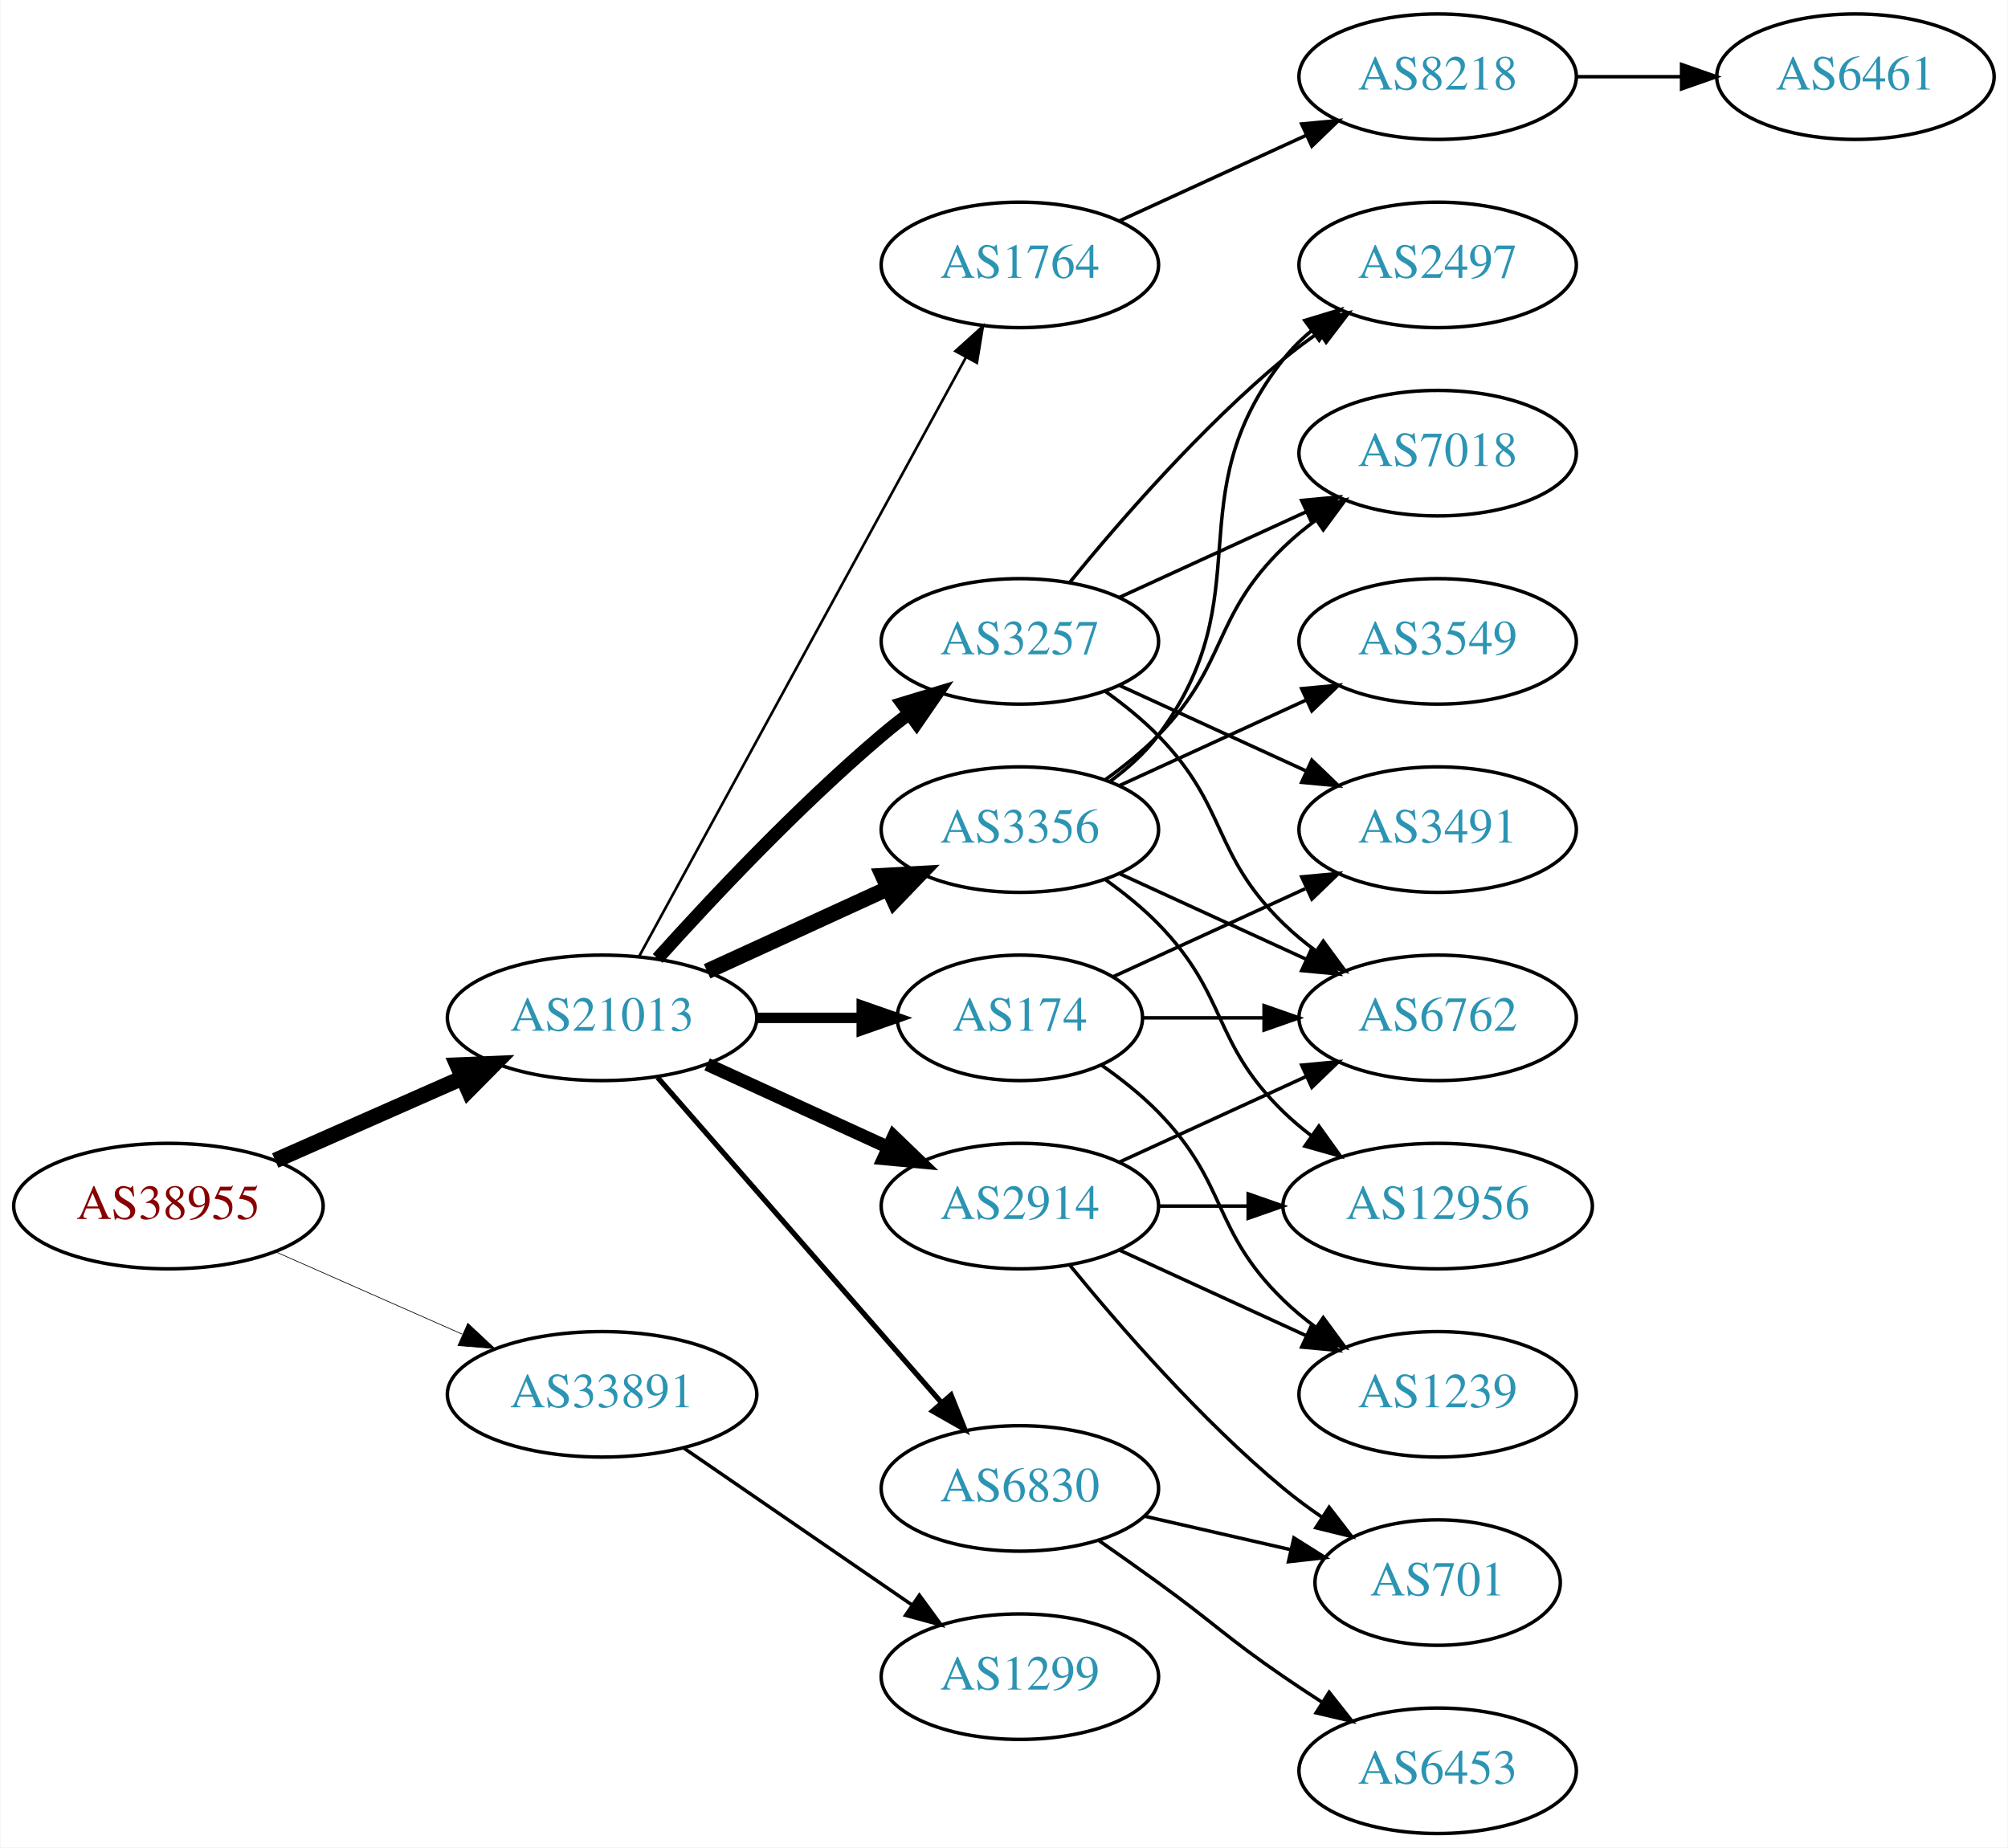
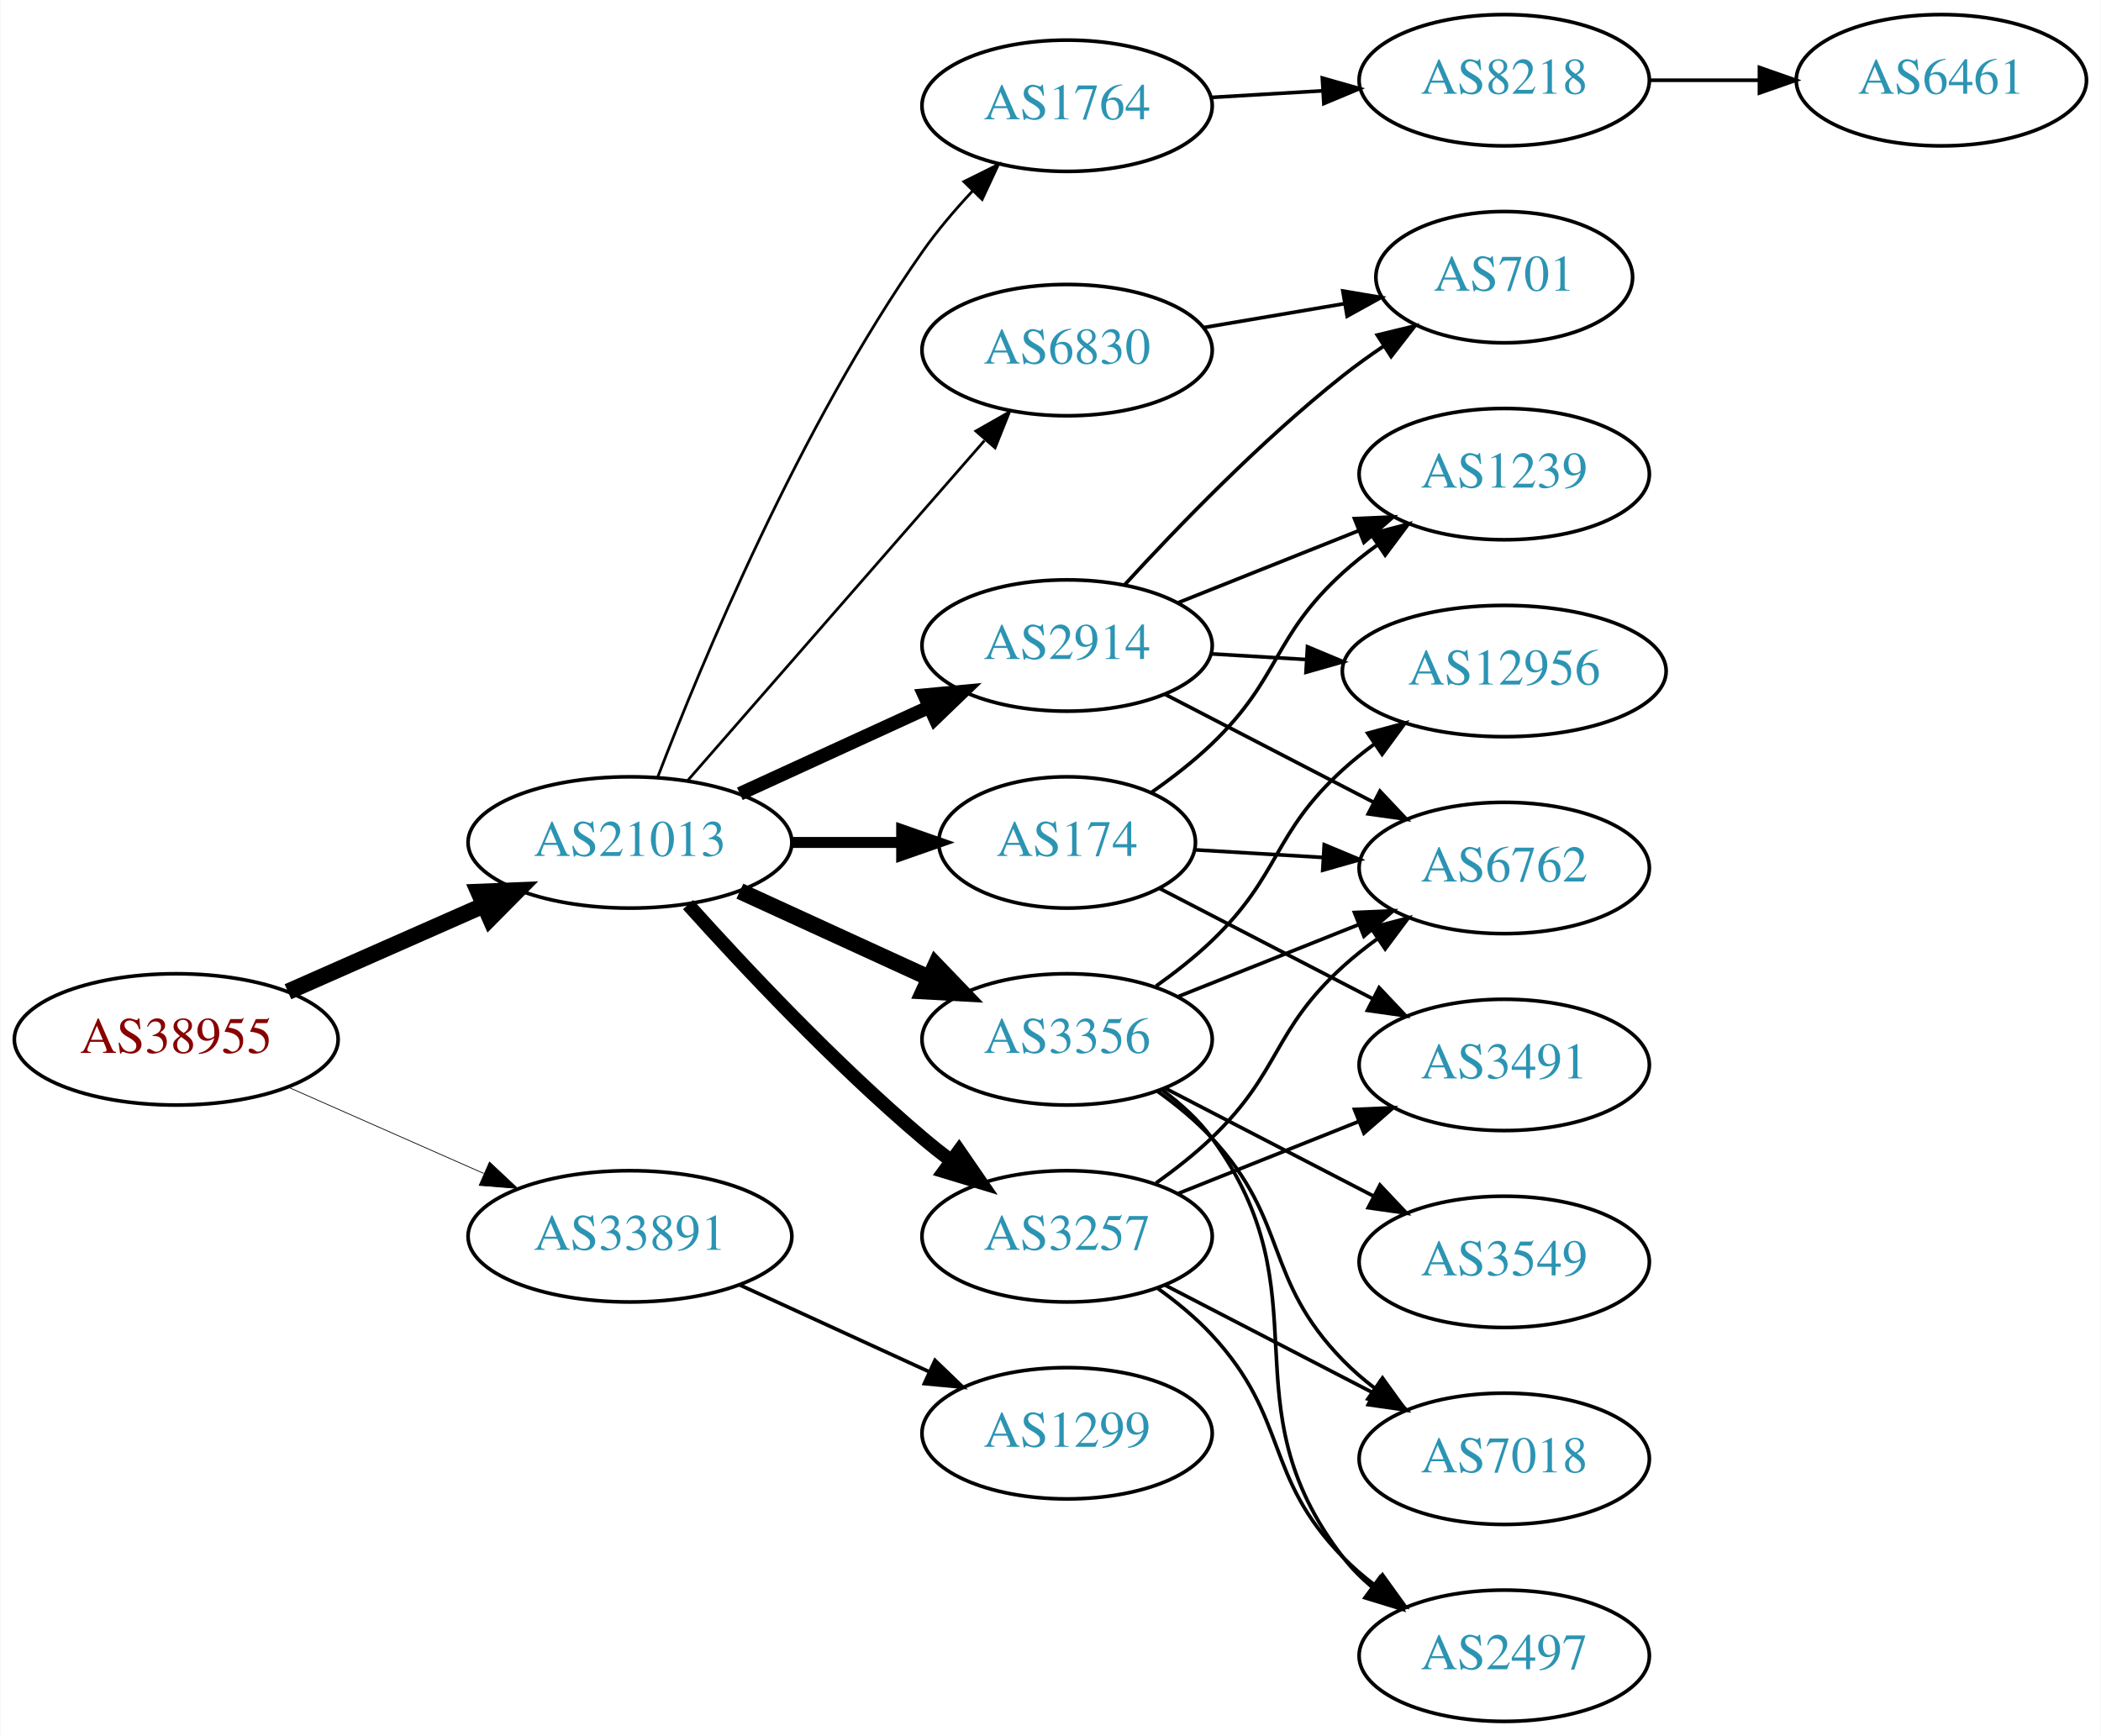
- <svg xmlns="http://www.w3.org/2000/svg" xmlns:xlink="http://www.w3.org/1999/xlink" width="576pt" height="530pt" viewBox="0.00 0.00 575.76 530.00">
-   <g id="graph0" class="graph" transform="scale(1 1) rotate(0) translate(4 526)">
-     <polygon fill="white" stroke="none" points="-4,4 -4,-526 571.762,-526 571.762,4 -4,4" />
+ <svg xmlns="http://www.w3.org/2000/svg" xmlns:xlink="http://www.w3.org/1999/xlink" width="576pt" height="476pt" viewBox="0.00 0.00 575.76 476.00">
+   <g id="graph0" class="graph" transform="scale(1 1) rotate(0) translate(4 472)">
+     <polygon fill="white" stroke="none" points="-4,4 -4,-472 571.762,-472 571.762,4 -4,4" />
    <g id="node1" class="node">
      <g id="a_node1">
        <a xlink:href="/asn/38955" xlink:title="AS38955 ~ World4You Internet Services GmbH [AT]">
-           <ellipse fill="#ffffff" stroke="black" cx="44.196" cy="-180" rx="44.393" ry="18" />
-           <text text-anchor="middle" x="44.196" y="-176.3" font-family="Times,serif" font-size="14.00" fill="#880000">AS38955</text>
+           <ellipse fill="#ffffff" stroke="black" cx="44.196" cy="-187" rx="44.393" ry="18" />
+           <text text-anchor="middle" x="44.196" y="-183.3" font-family="Times,serif" font-size="14.00" fill="#880000">AS38955</text>
        </a>
      </g>
    </g>
    <g id="node2" class="node">
      <g id="a_node2">
        <a xlink:href="/asn/21013" xlink:title="AS21013 ~ Wels, AT [AT]">
-           <ellipse fill="#ffffff" stroke="black" cx="168.588" cy="-234" rx="44.393" ry="18" />
-           <text text-anchor="middle" x="168.588" y="-230.3" font-family="Times,serif" font-size="14.00" fill="#2c94b3">AS21013</text>
+           <ellipse fill="#ffffff" stroke="black" cx="168.588" cy="-241" rx="44.393" ry="18" />
+           <text text-anchor="middle" x="168.588" y="-237.3" font-family="Times,serif" font-size="14.00" fill="#2c94b3">AS21013</text>
        </a>
      </g>
    </g>
    <g id="edge1" class="edge">
-       <path fill="none" stroke="black" stroke-width="4.5" d="M74.824,-193.072C90.941,-200.183 111.081,-209.069 128.473,-216.742" />
-       <polygon fill="black" stroke="black" stroke-width="4.5" points="127.071,-220.427 137.809,-220.861 130.249,-213.222 127.071,-220.427" />
+       <path fill="none" stroke="black" stroke-width="4.5" d="M74.824,-200.072C90.941,-207.183 111.081,-216.069 128.473,-223.742" />
+       <polygon fill="black" stroke="black" stroke-width="4.5" points="127.071,-227.427 137.809,-227.861 130.249,-220.222 127.071,-227.427" />
    </g>
    <g id="node3" class="node">
      <g id="a_node3">
        <a xlink:href="/asn/33891" xlink:title="AS33891 ~ CORE-BACKBONE GMBH GLOBAL NETWORK [DE]">
-           <ellipse fill="#ffffff" stroke="black" cx="168.588" cy="-126" rx="44.393" ry="18" />
-           <text text-anchor="middle" x="168.588" y="-122.3" font-family="Times,serif" font-size="14.00" fill="#2c94b3">AS33891</text>
+           <ellipse fill="#ffffff" stroke="black" cx="168.588" cy="-133" rx="44.393" ry="18" />
+           <text text-anchor="middle" x="168.588" y="-129.3" font-family="Times,serif" font-size="14.00" fill="#2c94b3">AS33891</text>
        </a>
      </g>
    </g>
    <g id="edge2" class="edge">
-       <path fill="none" stroke="black" stroke-width="0.196" d="M74.824,-166.928C90.941,-159.817 111.081,-150.931 128.473,-143.258" />
-       <polygon fill="black" stroke="black" stroke-width="0.196" points="130.073,-146.378 137.809,-139.139 127.247,-139.973 130.073,-146.378" />
+       <path fill="none" stroke="black" stroke-width="0.205" d="M74.824,-173.928C90.941,-166.817 111.081,-157.931 128.473,-150.258" />
+       <polygon fill="black" stroke="black" stroke-width="0.205" points="130.073,-153.378 137.809,-146.139 127.247,-146.973 130.073,-153.378" />
    </g>
    <g id="node4" class="node">
      <g id="a_node4">
-         <a xlink:href="/asn/3257" xlink:title="AS3257 ~ GTT [DE]">
-           <ellipse fill="#ffffff" stroke="black" cx="288.431" cy="-342" rx="39.794" ry="18" />
-           <text text-anchor="middle" x="288.431" y="-338.3" font-family="Times,serif" font-size="14.00" fill="#2c94b3">AS3257</text>
+         <a xlink:href="/asn/1764" xlink:title="AS1764 ~ NEXTLAYER-AS [AT]">
+           <ellipse fill="#ffffff" stroke="black" cx="288.431" cy="-443" rx="39.794" ry="18" />
+           <text text-anchor="middle" x="288.431" y="-439.3" font-family="Times,serif" font-size="14.00" fill="#2c94b3">AS1764</text>
        </a>
      </g>
    </g>
    <g id="edge3" class="edge">
-       <path fill="none" stroke="black" stroke-width="3.75" d="M184.521,-251.044C199.847,-268.097 224.782,-294.65 248.784,-315 251.281,-317.117 253.942,-319.232 256.653,-321.293" />
-       <polygon fill="black" stroke="black" stroke-width="3.75" points="254.69,-324.194 264.83,-327.266 258.819,-318.541 254.69,-324.194" />
+       <path fill="none" stroke="black" stroke-width="0.75" d="M176.232,-259.018C188.125,-290.03 214.998,-354.808 248.784,-403 252.807,-408.737 257.654,-414.436 262.535,-419.657" />
+       <polygon fill="black" stroke="black" stroke-width="0.75" points="260.128,-422.202 269.618,-426.913 265.137,-417.312 260.128,-422.202" />
    </g>
    <g id="node5" class="node">
      <g id="a_node5">
-         <a xlink:href="/asn/3356" xlink:title="AS3356 ~ Level 3 Parent, LLC [US]">
-           <ellipse fill="#ffffff" stroke="black" cx="288.431" cy="-288" rx="39.794" ry="18" />
-           <text text-anchor="middle" x="288.431" y="-284.3" font-family="Times,serif" font-size="14.00" fill="#2c94b3">AS3356</text>
+         <a xlink:href="/asn/2914" xlink:title="AS2914 ~ NTT America, Inc. [US]">
+           <ellipse fill="#ffffff" stroke="black" cx="288.431" cy="-295" rx="39.794" ry="18" />
+           <text text-anchor="middle" x="288.431" y="-291.3" font-family="Times,serif" font-size="14.00" fill="#2c94b3">AS2914</text>
        </a>
      </g>
    </g>
    <g id="edge4" class="edge">
-       <path fill="none" stroke="black" stroke-width="4.5" d="M198.718,-247.348C214.329,-254.502 233.727,-263.391 250.399,-271.03" />
-       <polygon fill="black" stroke="black" stroke-width="4.5" points="249.119,-274.775 259.851,-275.362 252.4,-267.616 249.119,-274.775" />
+       <path fill="none" stroke="black" stroke-width="3.75" d="M198.718,-254.348C214.329,-261.502 233.727,-270.391 250.399,-278.03" />
+       <polygon fill="black" stroke="black" stroke-width="3.75" points="249.302,-281.378 259.851,-282.362 252.218,-275.014 249.302,-281.378" />
    </g>
    <g id="node6" class="node">
      <g id="a_node6">
        <a xlink:href="/asn/174" xlink:title="AS174 ~ Cogent Communications [US]">
-           <ellipse fill="#ffffff" stroke="black" cx="288.431" cy="-234" rx="35.194" ry="18" />
-           <text text-anchor="middle" x="288.431" y="-230.3" font-family="Times,serif" font-size="14.00" fill="#2c94b3">AS174</text>
+           <ellipse fill="#ffffff" stroke="black" cx="288.431" cy="-241" rx="35.194" ry="18" />
+           <text text-anchor="middle" x="288.431" y="-237.3" font-family="Times,serif" font-size="14.00" fill="#2c94b3">AS174</text>
        </a>
      </g>
    </g>
    <g id="edge5" class="edge">
-       <path fill="none" stroke="black" stroke-width="3" d="M212.799,-234C222.647,-234 233.127,-234 243.024,-234" />
-       <polygon fill="black" stroke="black" stroke-width="3" points="243.076,-237.5 253.076,-234 243.076,-230.5 243.076,-237.5" />
+       <path fill="none" stroke="black" stroke-width="3" d="M212.799,-241C222.647,-241 233.127,-241 243.024,-241" />
+       <polygon fill="black" stroke="black" stroke-width="3" points="243.076,-244.5 253.076,-241 243.076,-237.5 243.076,-244.5" />
    </g>
    <g id="node7" class="node">
      <g id="a_node7">
-         <a xlink:href="/asn/2914" xlink:title="AS2914 ~ NTT America, Inc. [US]">
-           <ellipse fill="#ffffff" stroke="black" cx="288.431" cy="-180" rx="39.794" ry="18" />
-           <text text-anchor="middle" x="288.431" y="-176.3" font-family="Times,serif" font-size="14.00" fill="#2c94b3">AS2914</text>
+         <a xlink:href="/asn/3356" xlink:title="AS3356 ~ Level 3 Parent, LLC [US]">
+           <ellipse fill="#ffffff" stroke="black" cx="288.431" cy="-187" rx="39.794" ry="18" />
+           <text text-anchor="middle" x="288.431" y="-183.3" font-family="Times,serif" font-size="14.00" fill="#2c94b3">AS3356</text>
        </a>
      </g>
    </g>
    <g id="edge6" class="edge">
-       <path fill="none" stroke="black" stroke-width="3.75" d="M198.718,-220.652C214.329,-213.498 233.727,-204.609 250.399,-196.97" />
-       <polygon fill="black" stroke="black" stroke-width="3.75" points="252.218,-199.986 259.851,-192.638 249.302,-193.622 252.218,-199.986" />
+       <path fill="none" stroke="black" stroke-width="4.5" d="M198.718,-227.652C214.329,-220.498 233.727,-211.609 250.399,-203.97" />
+       <polygon fill="black" stroke="black" stroke-width="4.5" points="252.4,-207.384 259.851,-199.638 249.119,-200.225 252.4,-207.384" />
    </g>
    <g id="node8" class="node">
      <g id="a_node8">
-         <a xlink:href="/asn/6830" xlink:title="AS6830 ~ LGI-UPC [AT]">
-           <ellipse fill="#ffffff" stroke="black" cx="288.431" cy="-99" rx="39.794" ry="18" />
-           <text text-anchor="middle" x="288.431" y="-95.3" font-family="Times,serif" font-size="14.00" fill="#2c94b3">AS6830</text>
+         <a xlink:href="/asn/3257" xlink:title="AS3257 ~ GTT [DE]">
+           <ellipse fill="#ffffff" stroke="black" cx="288.431" cy="-133" rx="39.794" ry="18" />
+           <text text-anchor="middle" x="288.431" y="-129.3" font-family="Times,serif" font-size="14.00" fill="#2c94b3">AS3257</text>
        </a>
      </g>
    </g>
    <g id="edge7" class="edge">
-       <path fill="none" stroke="black" stroke-width="1.5" d="M184.513,-216.902C205.056,-193.369 242.175,-150.845 265.771,-123.813" />
-       <polygon fill="black" stroke="black" stroke-width="1.5" points="268.688,-125.794 272.627,-115.959 263.414,-121.191 268.688,-125.794" />
+       <path fill="none" stroke="black" stroke-width="3.75" d="M184.521,-223.956C199.847,-206.903 224.782,-180.35 248.784,-160 251.281,-157.883 253.942,-155.768 256.653,-153.707" />
+       <polygon fill="black" stroke="black" stroke-width="3.75" points="258.819,-156.459 264.83,-147.734 254.69,-150.806 258.819,-156.459" />
    </g>
    <g id="node9" class="node">
      <g id="a_node9">
-         <a xlink:href="/asn/1764" xlink:title="AS1764 ~ NEXTLAYER-AS [AT]">
-           <ellipse fill="#ffffff" stroke="black" cx="288.431" cy="-450" rx="39.794" ry="18" />
-           <text text-anchor="middle" x="288.431" y="-446.3" font-family="Times,serif" font-size="14.00" fill="#2c94b3">AS1764</text>
+         <a xlink:href="/asn/6830" xlink:title="AS6830 ~ LGI-UPC [AT]">
+           <ellipse fill="#ffffff" stroke="black" cx="288.431" cy="-376" rx="39.794" ry="18" />
+           <text text-anchor="middle" x="288.431" y="-372.3" font-family="Times,serif" font-size="14.00" fill="#2c94b3">AS6830</text>
        </a>
      </g>
    </g>
    <g id="edge8" class="edge">
-       <path fill="none" stroke="black" stroke-width="0.75" d="M179.232,-251.676C199.913,-289.584 248.626,-378.873 273.005,-423.559" />
-       <polygon fill="black" stroke="black" stroke-width="0.75" points="269.957,-425.28 277.819,-432.383 276.102,-421.928 269.957,-425.28" />
-     </g>
-     <g id="node21" class="node">
-       <g id="a_node21">
+       <path fill="none" stroke="black" stroke-width="0.75" d="M184.513,-258.098C205.056,-281.631 242.175,-324.155 265.771,-351.187" />
+       <polygon fill="black" stroke="black" stroke-width="0.75" points="263.414,-353.809 272.627,-359.041 268.688,-349.206 263.414,-353.809" />
+     </g>
+     <g id="node20" class="node">
+       <g id="a_node20">
        <a xlink:href="/asn/1299" xlink:title="AS1299 ~ Telia Carrier [EU]">
-           <ellipse fill="#ffffff" stroke="black" cx="288.431" cy="-45" rx="39.794" ry="18" />
-           <text text-anchor="middle" x="288.431" y="-41.3" font-family="Times,serif" font-size="14.00" fill="#2c94b3">AS1299</text>
-         </a>
-       </g>
-     </g>
-     <g id="edge29" class="edge">
-       <path fill="none" stroke="black" d="M192.031,-110.574C210.612,-97.802 237.173,-79.545 257.553,-65.537" />
-       <polygon fill="black" stroke="black" points="259.609,-68.371 265.867,-59.822 255.643,-62.602 259.609,-68.371" />
+           <ellipse fill="#ffffff" stroke="black" cx="288.431" cy="-79" rx="39.794" ry="18" />
+           <text text-anchor="middle" x="288.431" y="-75.3" font-family="Times,serif" font-size="14.00" fill="#2c94b3">AS1299</text>
+         </a>
+       </g>
+     </g>
+     <g id="edge28" class="edge">
+       <path fill="none" stroke="black" d="M198.718,-119.652C214.329,-112.498 233.727,-103.609 250.399,-95.969" />
+       <polygon fill="black" stroke="black" points="252.218,-98.986 259.851,-91.638 249.302,-92.622 252.218,-98.986" />
    </g>
    <g id="node10" class="node">
      <g id="a_node10">
-         <a xlink:href="/asn/7018" xlink:title="AS7018 ~ AT&amp;T Services, Inc. [US]">
-           <ellipse fill="#ffffff" stroke="black" cx="408.273" cy="-396" rx="39.794" ry="18" />
-           <text text-anchor="middle" x="408.273" y="-392.3" font-family="Times,serif" font-size="14.00" fill="#2c94b3">AS7018</text>
+         <a xlink:href="/asn/8218" xlink:title="AS8218 ~ legacy Neotelecoms [FR]">
+           <ellipse fill="#ffffff" stroke="black" cx="408.273" cy="-450" rx="39.794" ry="18" />
+           <text text-anchor="middle" x="408.273" y="-446.3" font-family="Times,serif" font-size="14.00" fill="#2c94b3">AS8218</text>
        </a>
      </g>
    </g>
    <g id="edge9" class="edge">
-       <path fill="none" stroke="black" d="M317.06,-354.661C333.017,-361.973 353.287,-371.261 370.57,-379.181" />
-       <polygon fill="black" stroke="black" points="369.269,-382.435 379.818,-383.419 372.185,-376.071 369.269,-382.435" />
-     </g>
-     <g id="node11" class="node">
-       <g id="a_node11">
-         <a xlink:href="/asn/2497" xlink:title="AS2497 ~ Internet Initiative Japan Inc. [JP]">
-           <ellipse fill="#ffffff" stroke="black" cx="408.273" cy="-450" rx="39.794" ry="18" />
-           <text text-anchor="middle" x="408.273" y="-446.3" font-family="Times,serif" font-size="14.00" fill="#2c94b3">AS2497</text>
-         </a>
-       </g>
-     </g>
-     <g id="edge10" class="edge">
-       <path fill="none" stroke="black" d="M302.85,-359.065C316.964,-376.375 340.379,-403.345 364.077,-423 367.294,-425.668 370.794,-428.27 374.365,-430.741" />
-       <polygon fill="black" stroke="black" points="372.442,-433.666 382.721,-436.236 376.288,-427.817 372.442,-433.666" />
+       <path fill="none" stroke="black" d="M328.017,-445.292C337.784,-445.872 348.4,-446.503 358.594,-447.108" />
+       <polygon fill="black" stroke="black" points="358.411,-450.604 368.601,-447.703 358.826,-443.616 358.411,-450.604" />
    </g>
    <g id="node12" class="node">
      <g id="a_node12">
-         <a xlink:href="/asn/3491" xlink:title="AS3491 ~ PCCW Global, Inc. [US]">
-           <ellipse fill="#ffffff" stroke="black" cx="408.273" cy="-288" rx="39.794" ry="18" />
-           <text text-anchor="middle" x="408.273" y="-284.3" font-family="Times,serif" font-size="14.00" fill="#2c94b3">AS3491</text>
-         </a>
-       </g>
-     </g>
-     <g id="edge11" class="edge">
-       <path fill="none" stroke="black" d="M317.06,-329.339C333.017,-322.027 353.287,-312.739 370.57,-304.819" />
-       <polygon fill="black" stroke="black" points="372.185,-307.929 379.818,-300.581 369.269,-301.565 372.185,-307.929" />
-     </g>
-     <g id="node13" class="node">
-       <g id="a_node13">
        <a xlink:href="/asn/6762" xlink:title="AS6762 ~ TELECOM ITALIA SPARKLE S.p.A. [IT]">
          <ellipse fill="#ffffff" stroke="black" cx="408.273" cy="-234" rx="39.794" ry="18" />
          <text text-anchor="middle" x="408.273" y="-230.3" font-family="Times,serif" font-size="14.00" fill="#2c94b3">AS6762</text>
        </a>
      </g>
    </g>
+     <g id="edge11" class="edge">
+       <path fill="none" stroke="black" d="M315.292,-281.613C332.1,-272.913 354.215,-261.465 372.548,-251.975" />
+       <polygon fill="black" stroke="black" points="374.201,-255.061 381.473,-247.355 370.983,-248.844 374.201,-255.061" />
+     </g>
+     <g id="node13" class="node">
+       <g id="a_node13">
+         <a xlink:href="/asn/1239" xlink:title="AS1239 ~ Sprint [US]">
+           <ellipse fill="#ffffff" stroke="black" cx="408.273" cy="-342" rx="39.794" ry="18" />
+           <text text-anchor="middle" x="408.273" y="-338.3" font-family="Times,serif" font-size="14.00" fill="#2c94b3">AS1239</text>
+         </a>
+       </g>
+     </g>
    <g id="edge12" class="edge">
-       <path fill="none" stroke="black" d="M313.025,-327.611C318.281,-323.852 323.613,-319.563 328.077,-315 348.25,-294.383 343.384,-281.094 364.077,-261 366.922,-258.237 370.096,-255.614 373.396,-253.166" />
-       <polygon fill="black" stroke="black" points="375.462,-255.994 381.744,-247.462 371.513,-250.214 375.462,-255.994" />
-     </g>
-     <g id="edge25" class="edge">
-       <path fill="none" stroke="black" d="M313.025,-302.389C318.281,-306.148 323.613,-310.437 328.077,-315 348.25,-335.617 343.384,-348.906 364.077,-369 366.922,-371.763 370.096,-374.386 373.396,-376.834" />
-       <polygon fill="black" stroke="black" points="371.513,-379.786 381.744,-382.538 375.462,-374.006 371.513,-379.786" />
-     </g>
-     <g id="edge23" class="edge">
-       <path fill="none" stroke="black" d="M314.362,-301.882C319.438,-305.611 324.356,-310.016 328.077,-315 358.349,-355.542 332.779,-383.246 364.077,-423 366.402,-425.953 369.146,-428.67 372.105,-431.147" />
-       <polygon fill="black" stroke="black" points="370.165,-434.064 380.302,-437.145 374.298,-428.415 370.165,-434.064" />
-     </g>
-     <g id="edge24" class="edge">
-       <path fill="none" stroke="black" d="M317.06,-275.339C333.017,-268.027 353.287,-258.739 370.57,-250.819" />
-       <polygon fill="black" stroke="black" points="372.185,-253.929 379.818,-246.581 369.269,-247.565 372.185,-253.929" />
+       <path fill="none" stroke="black" d="M318.863,-306.739C333.768,-312.683 352.063,-319.98 368.137,-326.391" />
+       <polygon fill="black" stroke="black" points="367.222,-329.794 377.807,-330.248 369.816,-323.292 367.222,-329.794" />
+     </g>
+     <g id="node14" class="node">
+       <g id="a_node14">
+         <a xlink:href="/asn/701" xlink:title="AS701 ~ UUNET [US]">
+           <ellipse fill="#ffffff" stroke="black" cx="408.273" cy="-396" rx="35.194" ry="18" />
+           <text text-anchor="middle" x="408.273" y="-392.3" font-family="Times,serif" font-size="14.00" fill="#2c94b3">AS701</text>
+         </a>
+       </g>
+     </g>
+     <g id="edge13" class="edge">
+       <path fill="none" stroke="black" d="M304.211,-311.66C318.631,-327.41 341.618,-351.212 364.077,-369 367.604,-371.793 371.436,-374.543 375.311,-377.156" />
+       <polygon fill="black" stroke="black" points="373.465,-380.13 383.763,-382.621 377.266,-374.252 373.465,-380.13" />
+     </g>
+     <g id="node15" class="node">
+       <g id="a_node15">
+         <a xlink:href="/asn/12956" xlink:title="AS12956 ~ TELXIUS [ES]">
+           <ellipse fill="#ffffff" stroke="black" cx="408.273" cy="-288" rx="44.393" ry="18" />
+           <text text-anchor="middle" x="408.273" y="-284.3" font-family="Times,serif" font-size="14.00" fill="#2c94b3">AS12956</text>
+         </a>
+       </g>
+     </g>
+     <g id="edge14" class="edge">
+       <path fill="none" stroke="black" d="M328.017,-292.708C336.315,-292.215 345.227,-291.686 353.972,-291.166" />
+       <polygon fill="black" stroke="black" points="354.34,-294.651 364.114,-290.564 353.925,-287.663 354.34,-294.651" />
+     </g>
+     <g id="edge17" class="edge">
+       <path fill="none" stroke="black" d="M323.516,-238.975C334.451,-238.326 346.784,-237.593 358.556,-236.894" />
+       <polygon fill="black" stroke="black" points="358.933,-240.378 368.708,-236.291 358.518,-233.39 358.933,-240.378" />
+     </g>
+     <g id="edge16" class="edge">
+       <path fill="none" stroke="black" d="M311.599,-254.749C317.242,-258.705 323.11,-263.246 328.077,-268 347.086,-286.194 344.609,-297.299 364.077,-315 367.012,-317.668 370.243,-320.23 373.578,-322.641" />
+       <polygon fill="black" stroke="black" points="371.722,-325.61 381.97,-328.297 375.634,-319.806 371.722,-325.61" />
    </g>
    <g id="node16" class="node">
      <g id="a_node16">
-         <a xlink:href="/asn/12956" xlink:title="AS12956 ~ TELXIUS [ES]">
-           <ellipse fill="#ffffff" stroke="black" cx="408.273" cy="-180" rx="44.393" ry="18" />
-           <text text-anchor="middle" x="408.273" y="-176.3" font-family="Times,serif" font-size="14.00" fill="#2c94b3">AS12956</text>
-         </a>
-       </g>
-     </g>
-     <g id="edge26" class="edge">
-       <path fill="none" stroke="black" d="M313.025,-273.611C318.281,-269.852 323.613,-265.563 328.077,-261 348.25,-240.383 343.384,-227.094 364.077,-207 366.564,-204.586 369.301,-202.278 372.154,-200.1" />
-       <polygon fill="black" stroke="black" points="374.209,-202.934 380.39,-194.329 370.192,-197.202 374.209,-202.934" />
+         <a xlink:href="/asn/3491" xlink:title="AS3491 ~ PCCW Global, Inc. [US]">
+           <ellipse fill="#ffffff" stroke="black" cx="408.273" cy="-180" rx="39.794" ry="18" />
+           <text text-anchor="middle" x="408.273" y="-176.3" font-family="Times,serif" font-size="14.00" fill="#2c94b3">AS3491</text>
+         </a>
+       </g>
+     </g>
+     <g id="edge15" class="edge">
+       <path fill="none" stroke="black" d="M313.848,-228.361C330.765,-219.604 353.541,-207.814 372.37,-198.067" />
+       <polygon fill="black" stroke="black" points="373.981,-201.175 381.253,-193.469 370.763,-194.958 373.981,-201.175" />
+     </g>
+     <g id="edge18" class="edge">
+       <path fill="none" stroke="black" d="M318.863,-198.739C333.768,-204.683 352.063,-211.98 368.137,-218.391" />
+       <polygon fill="black" stroke="black" points="367.222,-221.794 377.807,-222.248 369.816,-215.292 367.222,-221.794" />
+     </g>
+     <g id="edge22" class="edge">
+       <path fill="none" stroke="black" d="M312.811,-201.606C318.076,-205.355 323.465,-209.586 328.077,-214 347.086,-232.194 344.609,-243.299 364.077,-261 366.709,-263.393 369.58,-265.7 372.55,-267.89" />
+       <polygon fill="black" stroke="black" points="370.838,-270.96 381.066,-273.723 374.794,-265.184 370.838,-270.96" />
+     </g>
+     <g id="node17" class="node">
+       <g id="a_node17">
+         <a xlink:href="/asn/3549" xlink:title="AS3549 ~ Level 3 Parent, LLC [US]">
+           <ellipse fill="#ffffff" stroke="black" cx="408.273" cy="-126" rx="39.794" ry="18" />
+           <text text-anchor="middle" x="408.273" y="-122.3" font-family="Times,serif" font-size="14.00" fill="#2c94b3">AS3549</text>
+         </a>
+       </g>
+     </g>
+     <g id="edge19" class="edge">
+       <path fill="none" stroke="black" d="M315.292,-173.613C332.1,-164.913 354.215,-153.465 372.548,-143.975" />
+       <polygon fill="black" stroke="black" points="374.201,-147.061 381.473,-139.355 370.983,-140.844 374.201,-147.061" />
    </g>
    <g id="node18" class="node">
      <g id="a_node18">
-         <a xlink:href="/asn/3549" xlink:title="AS3549 ~ Level 3 Parent, LLC [US]">
-           <ellipse fill="#ffffff" stroke="black" cx="408.273" cy="-342" rx="39.794" ry="18" />
-           <text text-anchor="middle" x="408.273" y="-338.3" font-family="Times,serif" font-size="14.00" fill="#2c94b3">AS3549</text>
-         </a>
-       </g>
-     </g>
-     <g id="edge22" class="edge">
-       <path fill="none" stroke="black" d="M317.06,-300.661C333.017,-307.973 353.287,-317.261 370.57,-325.181" />
-       <polygon fill="black" stroke="black" points="369.269,-328.435 379.818,-329.419 372.185,-322.071 369.269,-328.435" />
-     </g>
-     <g id="edge14" class="edge">
-       <path fill="none" stroke="black" d="M315.292,-245.851C331.413,-253.238 352.415,-262.862 370.28,-271.048" />
-       <polygon fill="black" stroke="black" points="369.282,-274.441 379.832,-275.425 372.199,-268.077 369.282,-274.441" />
-     </g>
-     <g id="edge15" class="edge">
-       <path fill="none" stroke="black" d="M323.833,-234C334.657,-234 346.824,-234 358.451,-234" />
-       <polygon fill="black" stroke="black" points="358.482,-237.5 368.482,-234 358.482,-230.5 358.482,-237.5" />
-     </g>
-     <g id="node14" class="node">
-       <g id="a_node14">
-         <a xlink:href="/asn/1239" xlink:title="AS1239 ~ Sprint [US]">
-           <ellipse fill="#ffffff" stroke="black" cx="408.273" cy="-126" rx="39.794" ry="18" />
-           <text text-anchor="middle" x="408.273" y="-122.3" font-family="Times,serif" font-size="14.00" fill="#2c94b3">AS1239</text>
-         </a>
-       </g>
-     </g>
-     <g id="edge13" class="edge">
-       <path fill="none" stroke="black" d="M311.814,-220.468C317.455,-216.51 323.269,-211.914 328.077,-207 348.25,-186.383 343.384,-173.094 364.077,-153 366.922,-150.237 370.096,-147.614 373.396,-145.166" />
-       <polygon fill="black" stroke="black" points="375.462,-147.994 381.744,-139.462 371.513,-142.214 375.462,-147.994" />
-     </g>
-     <g id="edge19" class="edge">
-       <path fill="none" stroke="black" d="M317.06,-192.661C333.017,-199.973 353.287,-209.261 370.57,-217.181" />
-       <polygon fill="black" stroke="black" points="369.269,-220.435 379.818,-221.419 372.185,-214.071 369.269,-220.435" />
-     </g>
-     <g id="edge16" class="edge">
-       <path fill="none" stroke="black" d="M317.06,-167.339C333.017,-160.027 353.287,-150.739 370.57,-142.819" />
-       <polygon fill="black" stroke="black" points="372.185,-145.929 379.818,-138.581 369.269,-139.565 372.185,-145.929" />
-     </g>
-     <g id="node15" class="node">
-       <g id="a_node15">
-         <a xlink:href="/asn/701" xlink:title="AS701 ~ UUNET [US]">
-           <ellipse fill="#ffffff" stroke="black" cx="408.273" cy="-72" rx="35.194" ry="18" />
-           <text text-anchor="middle" x="408.273" y="-68.3" font-family="Times,serif" font-size="14.00" fill="#2c94b3">AS701</text>
-         </a>
-       </g>
-     </g>
-     <g id="edge17" class="edge">
-       <path fill="none" stroke="black" d="M302.85,-162.935C316.964,-145.625 340.379,-118.655 364.077,-99 367.54,-96.128 371.333,-93.331 375.187,-90.692" />
-       <polygon fill="black" stroke="black" points="377.149,-93.592 383.62,-85.203 373.33,-87.725 377.149,-93.592" />
-     </g>
-     <g id="edge18" class="edge">
-       <path fill="none" stroke="black" d="M328.343,-180C336.446,-180 345.121,-180 353.648,-180" />
-       <polygon fill="black" stroke="black" points="353.925,-183.5 363.925,-180 353.925,-176.5 353.925,-183.5" />
+         <a xlink:href="/asn/7018" xlink:title="AS7018 ~ AT&amp;T Services, Inc. [US]">
+           <ellipse fill="#ffffff" stroke="black" cx="408.273" cy="-72" rx="39.794" ry="18" />
+           <text text-anchor="middle" x="408.273" y="-68.3" font-family="Times,serif" font-size="14.00" fill="#2c94b3">AS7018</text>
+         </a>
+       </g>
    </g>
    <g id="edge20" class="edge">
-       <path fill="none" stroke="black" d="M324.15,-91.045C337.243,-88.045 352.265,-84.603 365.906,-81.478" />
-       <polygon fill="black" stroke="black" points="367.047,-84.807 376.013,-79.162 365.484,-77.984 367.047,-84.807" />
-     </g>
-     <g id="node17" class="node">
-       <g id="a_node17">
-         <a xlink:href="/asn/6453" xlink:title="AS6453 ~ TATA COMMUNICATIONS (AMERICA) INC [US]">
-           <ellipse fill="#ffffff" stroke="black" cx="408.273" cy="-18" rx="39.794" ry="18" />
-           <text text-anchor="middle" x="408.273" y="-14.3" font-family="Times,serif" font-size="14.00" fill="#2c94b3">AS6453</text>
-         </a>
-       </g>
-     </g>
-     <g id="edge21" class="edge">
-       <path fill="none" stroke="black" d="M311.188,-83.991C316.722,-80.121 322.641,-75.936 328.077,-72 344.277,-60.271 347.583,-56.31 364.077,-45 367.606,-42.581 371.343,-40.111 375.084,-37.698" />
-       <polygon fill="black" stroke="black" points="377.156,-40.529 383.725,-32.216 373.406,-34.618 377.156,-40.529" />
+       <path fill="none" stroke="black" d="M313.209,-172.786C318.457,-169.02 323.739,-164.684 328.077,-160 349.468,-136.903 342.103,-121.542 364.077,-99 366.701,-96.309 369.644,-93.767 372.728,-91.399" />
+       <polygon fill="black" stroke="black" points="374.903,-94.149 381.099,-85.554 370.896,-88.409 374.903,-94.149" />
    </g>
    <g id="node19" class="node">
      <g id="a_node19">
-         <a xlink:href="/asn/8218" xlink:title="AS8218 ~ legacy Neotelecoms [FR]">
-           <ellipse fill="#ffffff" stroke="black" cx="408.273" cy="-504" rx="39.794" ry="18" />
-           <text text-anchor="middle" x="408.273" y="-500.3" font-family="Times,serif" font-size="14.00" fill="#2c94b3">AS8218</text>
-         </a>
-       </g>
+         <a xlink:href="/asn/2497" xlink:title="AS2497 ~ Internet Initiative Japan Inc. [JP]">
+           <ellipse fill="#ffffff" stroke="black" cx="408.273" cy="-18" rx="39.794" ry="18" />
+           <text text-anchor="middle" x="408.273" y="-14.3" font-family="Times,serif" font-size="14.00" fill="#2c94b3">AS2497</text>
+         </a>
+       </g>
+     </g>
+     <g id="edge21" class="edge">
+       <path fill="none" stroke="black" d="M314.43,-173.169C319.502,-169.437 324.402,-165.018 328.077,-160 359.724,-116.793 331.335,-87.383 364.077,-45 366.375,-42.026 369.101,-39.295 372.048,-36.808" />
+       <polygon fill="black" stroke="black" points="374.242,-39.54 380.229,-30.799 370.098,-33.898 374.242,-39.54" />
+     </g>
+     <g id="edge26" class="edge">
+       <path fill="none" stroke="black" d="M312.811,-147.606C318.076,-151.355 323.465,-155.586 328.077,-160 347.086,-178.194 344.609,-189.299 364.077,-207 367.012,-209.668 370.243,-212.23 373.578,-214.641" />
+       <polygon fill="black" stroke="black" points="371.722,-217.61 381.97,-220.297 375.634,-211.806 371.722,-217.61" />
+     </g>
+     <g id="edge23" class="edge">
+       <path fill="none" stroke="black" d="M318.863,-144.739C333.768,-150.683 352.063,-157.98 368.137,-164.391" />
+       <polygon fill="black" stroke="black" points="367.222,-167.794 377.807,-168.248 369.816,-161.292 367.222,-167.794" />
+     </g>
+     <g id="edge25" class="edge">
+       <path fill="none" stroke="black" d="M315.292,-119.613C332.1,-110.913 354.215,-99.465 372.548,-89.975" />
+       <polygon fill="black" stroke="black" points="374.201,-93.061 381.473,-85.356 370.983,-86.844 374.201,-93.061" />
+     </g>
+     <g id="edge24" class="edge">
+       <path fill="none" stroke="black" d="M313.209,-118.786C318.457,-115.02 323.739,-110.684 328.077,-106 349.468,-82.903 342.103,-67.542 364.077,-45 366.701,-42.309 369.644,-39.767 372.728,-37.399" />
+       <polygon fill="black" stroke="black" points="374.903,-40.149 381.099,-31.554 370.896,-34.409 374.903,-40.149" />
    </g>
    <g id="edge27" class="edge">
-       <path fill="none" stroke="black" d="M317.06,-462.661C333.017,-469.973 353.287,-479.261 370.57,-487.181" />
-       <polygon fill="black" stroke="black" points="369.269,-490.435 379.818,-491.419 372.185,-484.071 369.269,-490.435" />
-     </g>
-     <g id="node20" class="node">
-       <g id="a_node20">
+       <path fill="none" stroke="black" d="M325.749,-382.164C338.022,-384.247 351.838,-386.592 364.56,-388.751" />
+       <polygon fill="black" stroke="black" points="364.034,-392.211 374.478,-390.434 365.205,-385.31 364.034,-392.211" />
+     </g>
+     <g id="node11" class="node">
+       <g id="a_node11">
        <a xlink:href="/asn/6461" xlink:title="AS6461 ~ Zayo Bandwidth [US]">
-           <ellipse fill="#ffffff" stroke="black" cx="528.116" cy="-504" rx="39.794" ry="18" />
-           <text text-anchor="middle" x="528.116" y="-500.3" font-family="Times,serif" font-size="14.00" fill="#2c94b3">AS6461</text>
-         </a>
-       </g>
-     </g>
-     <g id="edge28" class="edge">
-       <path fill="none" stroke="black" d="M448.186,-504C457.739,-504 468.089,-504 478.052,-504" />
-       <polygon fill="black" stroke="black" points="478.244,-507.5 488.244,-504 478.244,-500.5 478.244,-507.5" />
+           <ellipse fill="#ffffff" stroke="black" cx="528.116" cy="-450" rx="39.794" ry="18" />
+           <text text-anchor="middle" x="528.116" y="-446.3" font-family="Times,serif" font-size="14.00" fill="#2c94b3">AS6461</text>
+         </a>
+       </g>
+     </g>
+     <g id="edge10" class="edge">
+       <path fill="none" stroke="black" d="M448.186,-450C457.739,-450 468.089,-450 478.052,-450" />
+       <polygon fill="black" stroke="black" points="478.244,-453.5 488.244,-450 478.244,-446.5 478.244,-453.5" />
    </g>
  </g>
</svg>
